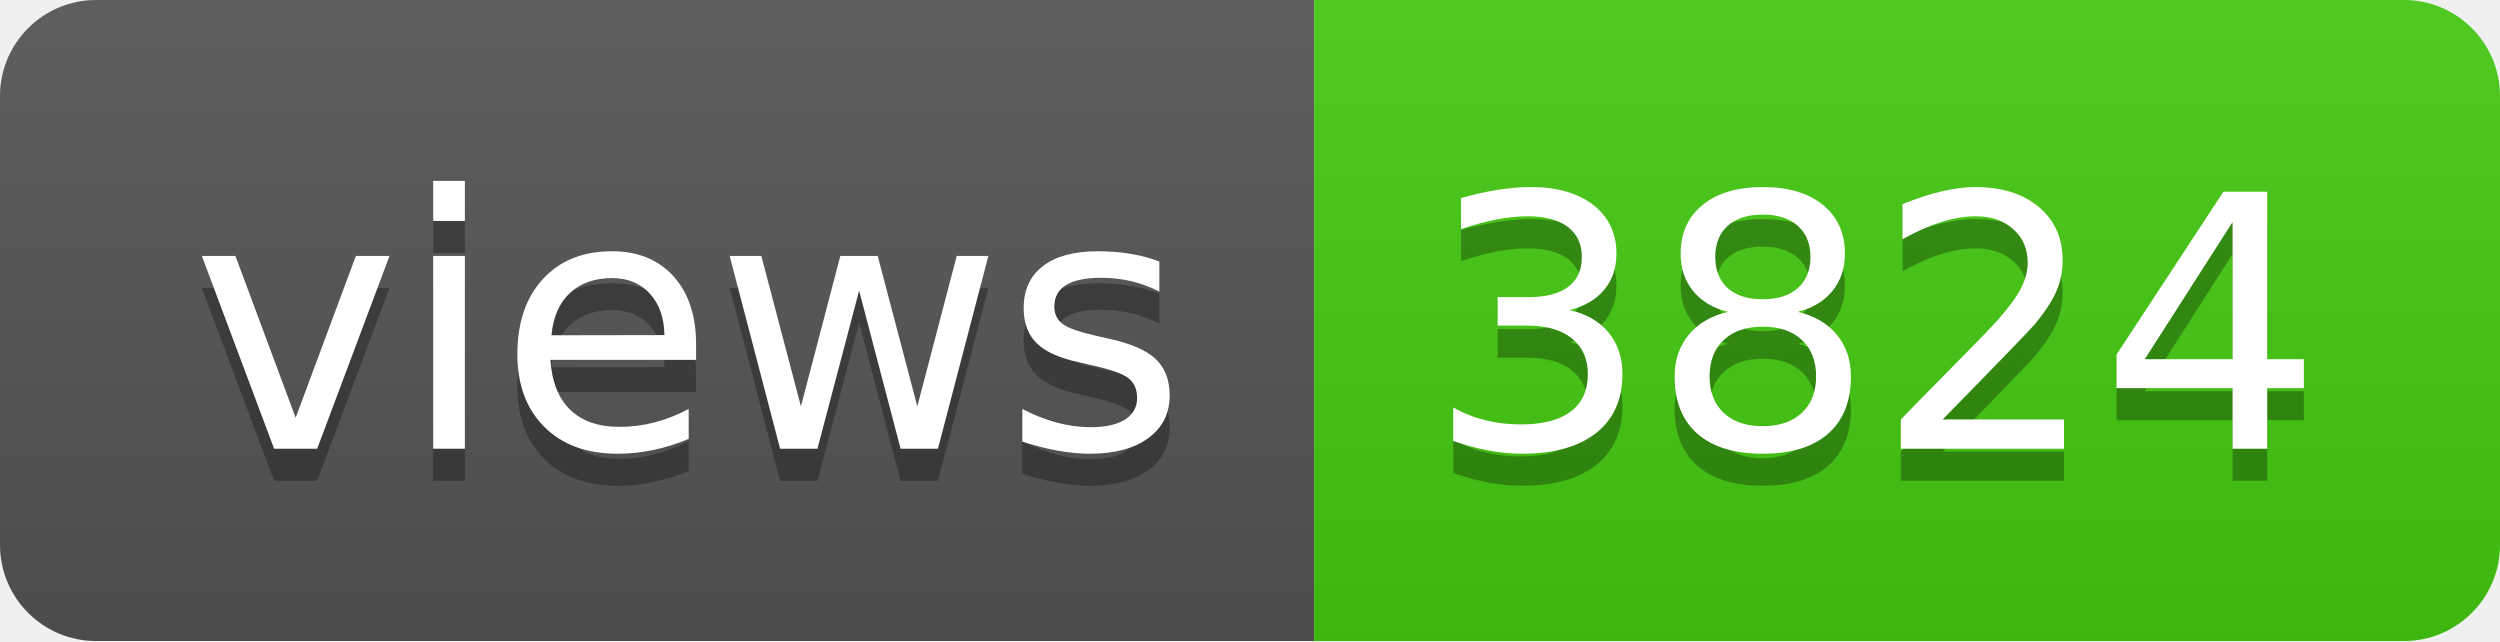
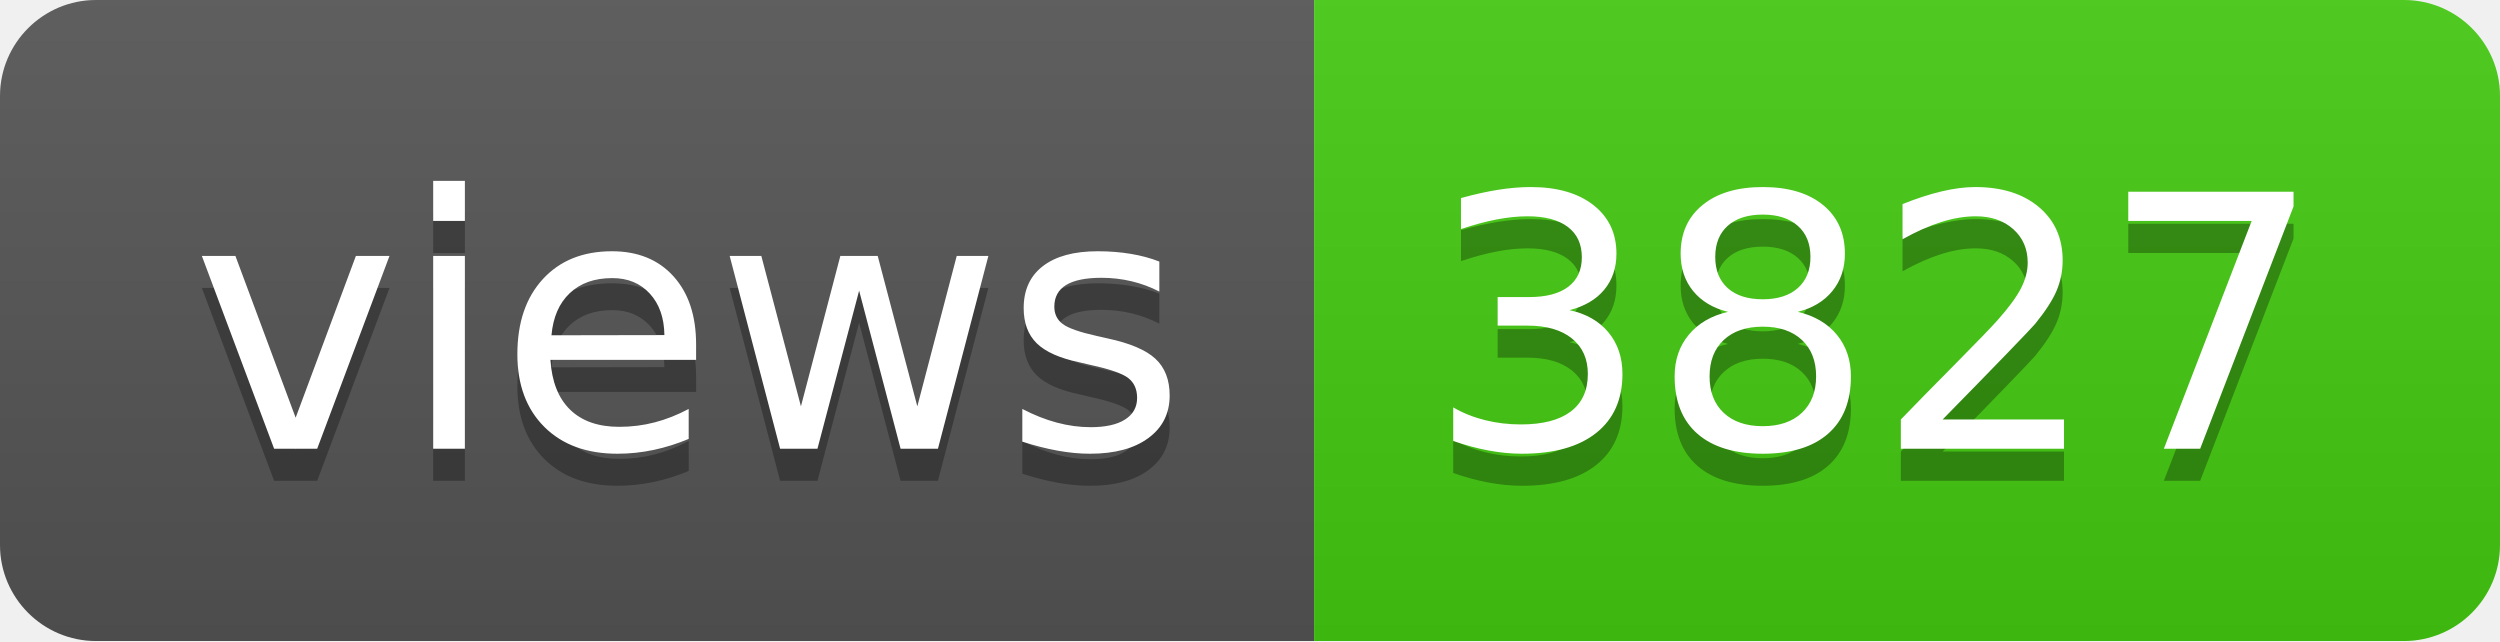
- <svg xmlns="http://www.w3.org/2000/svg" width="78" height="20" role="img" aria-label="views: 3824">
+ <svg xmlns="http://www.w3.org/2000/svg" width="78" height="20" role="img" aria-label="views: 3827">
  <linearGradient id="s" x2="0" y2="100%">
    <stop offset="0" stop-color="#bbb" stop-opacity=".1" />
    <stop offset="1" stop-opacity=".1" />
  </linearGradient>
  <clipPath id="r">
    <rect width="78" height="20" rx="3" fill="#fff" />
  </clipPath>
  <g clip-path="url(#r)">
    <rect width="41" height="20" fill="#555" />
    <rect x="41" width="37" height="20" fill="#4c1" />
    <rect width="78" height="20" fill="url(#s)" />
  </g>
  <g fill="#fff" text-anchor="middle" font-family="Verdana,Geneva,DejaVu Sans,sans-serif" text-rendering="geometricPrecision" font-size="110">
    <text aria-hidden="true" x="215" y="150" fill="#010101" fill-opacity=".3" transform="scale(.1)" textLength="310">views</text>
    <text x="215" y="140" transform="scale(.1)" fill="#fff" textLength="310">views</text>
-     <text aria-hidden="true" x="585" y="150" fill="#010101" fill-opacity=".3" transform="scale(.1)" textLength="270">3824</text>
-     <text x="585" y="140" transform="scale(.1)" fill="#fff" textLength="270">3824</text>
+     <text aria-hidden="true" x="585" y="150" fill="#010101" fill-opacity=".3" transform="scale(.1)" textLength="270">3827</text>
+     <text x="585" y="140" transform="scale(.1)" fill="#fff" textLength="270">3827</text>
  </g>
</svg>
